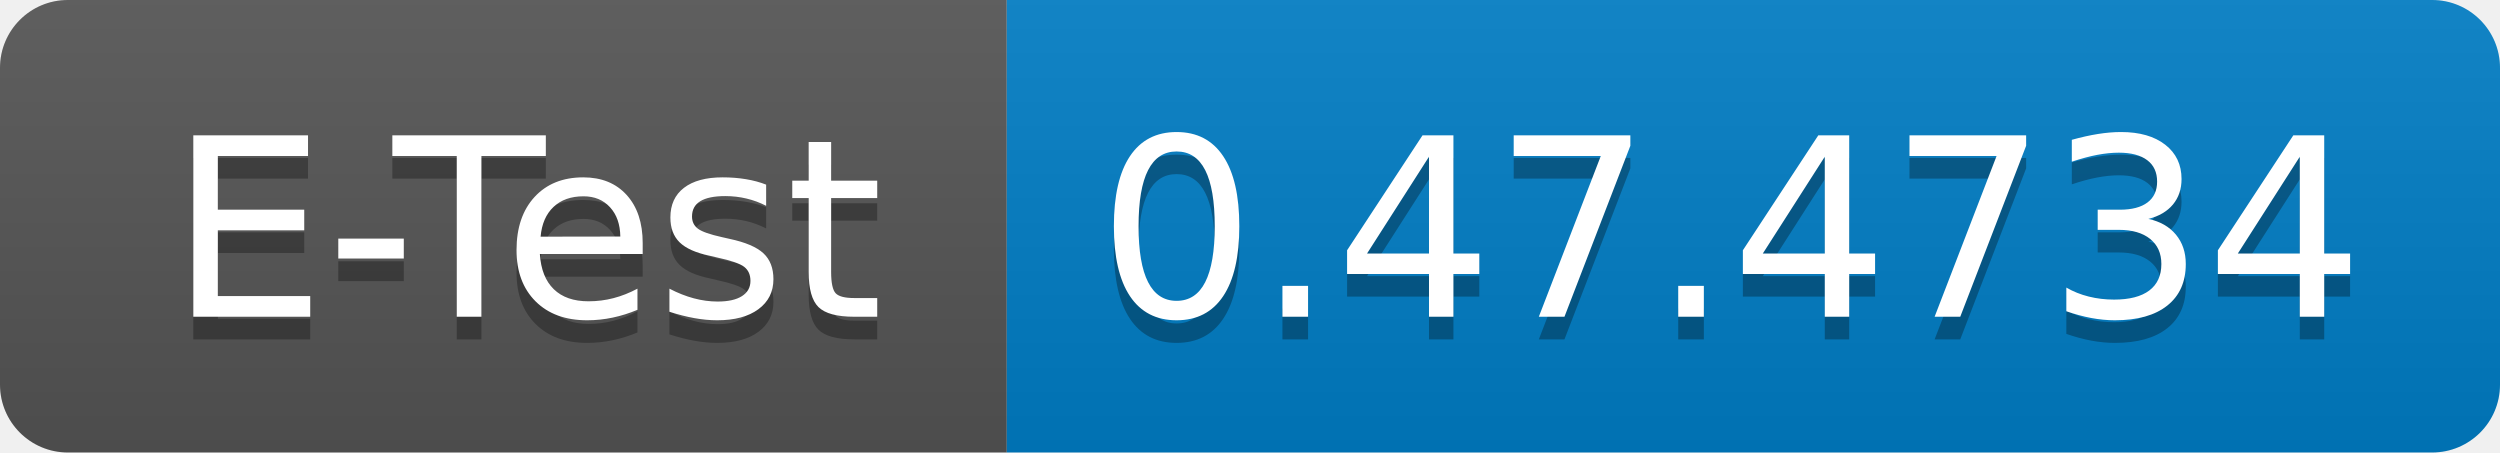
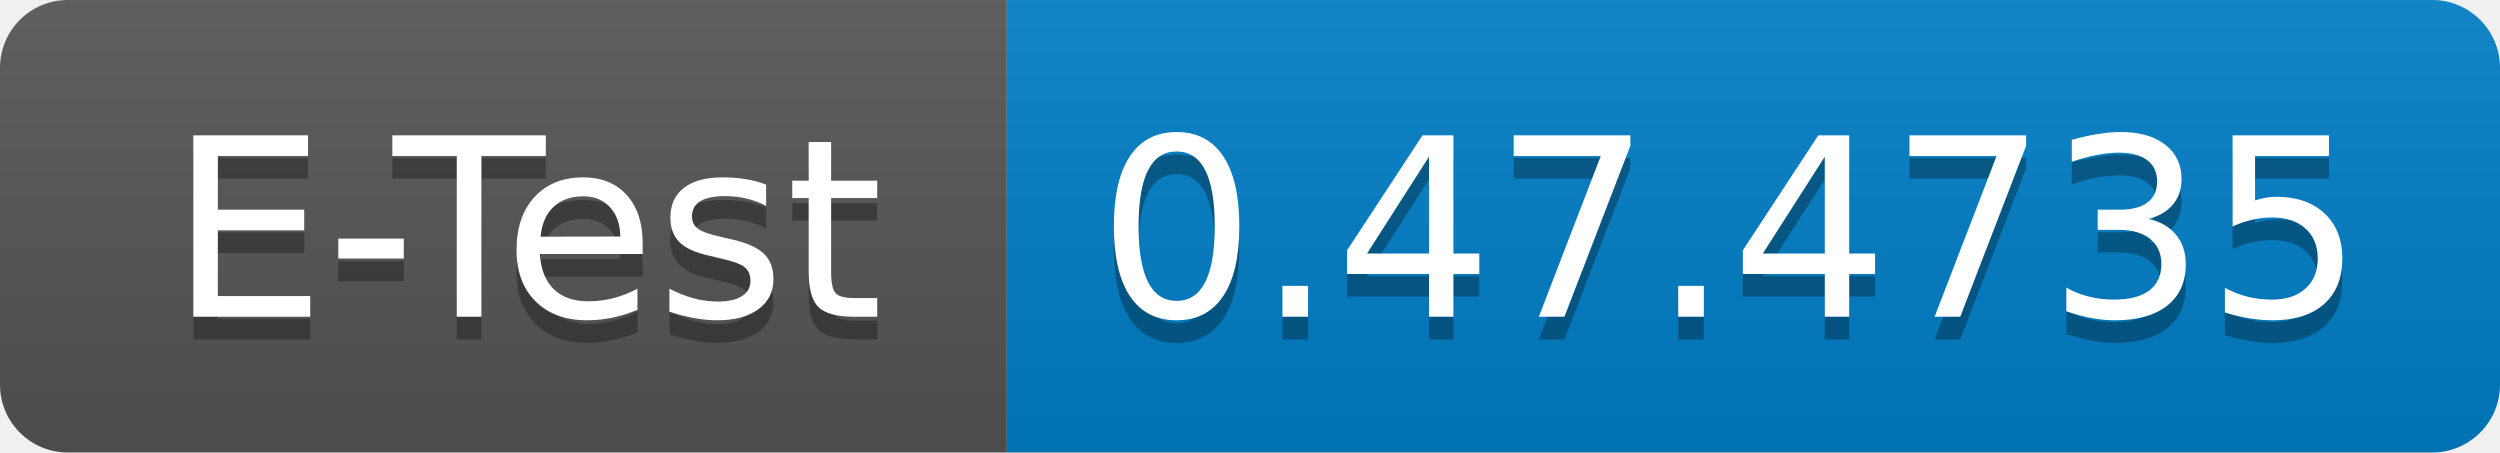
<svg xmlns="http://www.w3.org/2000/svg" width="110.5" height="20">
  <linearGradient id="smooth" x2="0" y2="100%">
    <stop offset="0" stop-color="#bbb" stop-opacity=".1" />
    <stop offset="1" stop-opacity=".1" />
  </linearGradient>
  <clipPath id="round">
    <rect width="110.5" height="20" rx="3" fill="#fff" />
  </clipPath>
  <g clip-path="url(#round)">
    <rect width="44.5" height="20" fill="#555" />
    <rect x="44.5" width="66.0" height="20" fill="#007ec6" />
    <rect width="110.5" height="20" fill="url(#smooth)" />
  </g>
  <g fill="#fff" text-anchor="middle" font-family="DejaVu Sans,Verdana,Geneva,sans-serif" font-size="110">
    <text x="232.5" y="150" fill="#010101" fill-opacity=".3" transform="scale(0.1)" textLength="345.0" lengthAdjust="spacing">E-Test</text>
    <text x="232.5" y="140" transform="scale(0.1)" textLength="345.0" lengthAdjust="spacing">E-Test</text>
-     <text x="765.0" y="150" fill="#010101" fill-opacity=".3" transform="scale(0.1)" textLength="560.0" lengthAdjust="spacing">0.47.4734</text>
-     <text x="765.0" y="140" transform="scale(0.1)" textLength="560.0" lengthAdjust="spacing">0.47.4734</text>
+     <text x="765.0" y="150" fill="#010101" fill-opacity=".3" transform="scale(0.1)" textLength="560.0" lengthAdjust="spacing">0.47.4735</text>
+     <text x="765.0" y="140" transform="scale(0.1)" textLength="560.0" lengthAdjust="spacing">0.47.4735</text>
  </g>
</svg>
